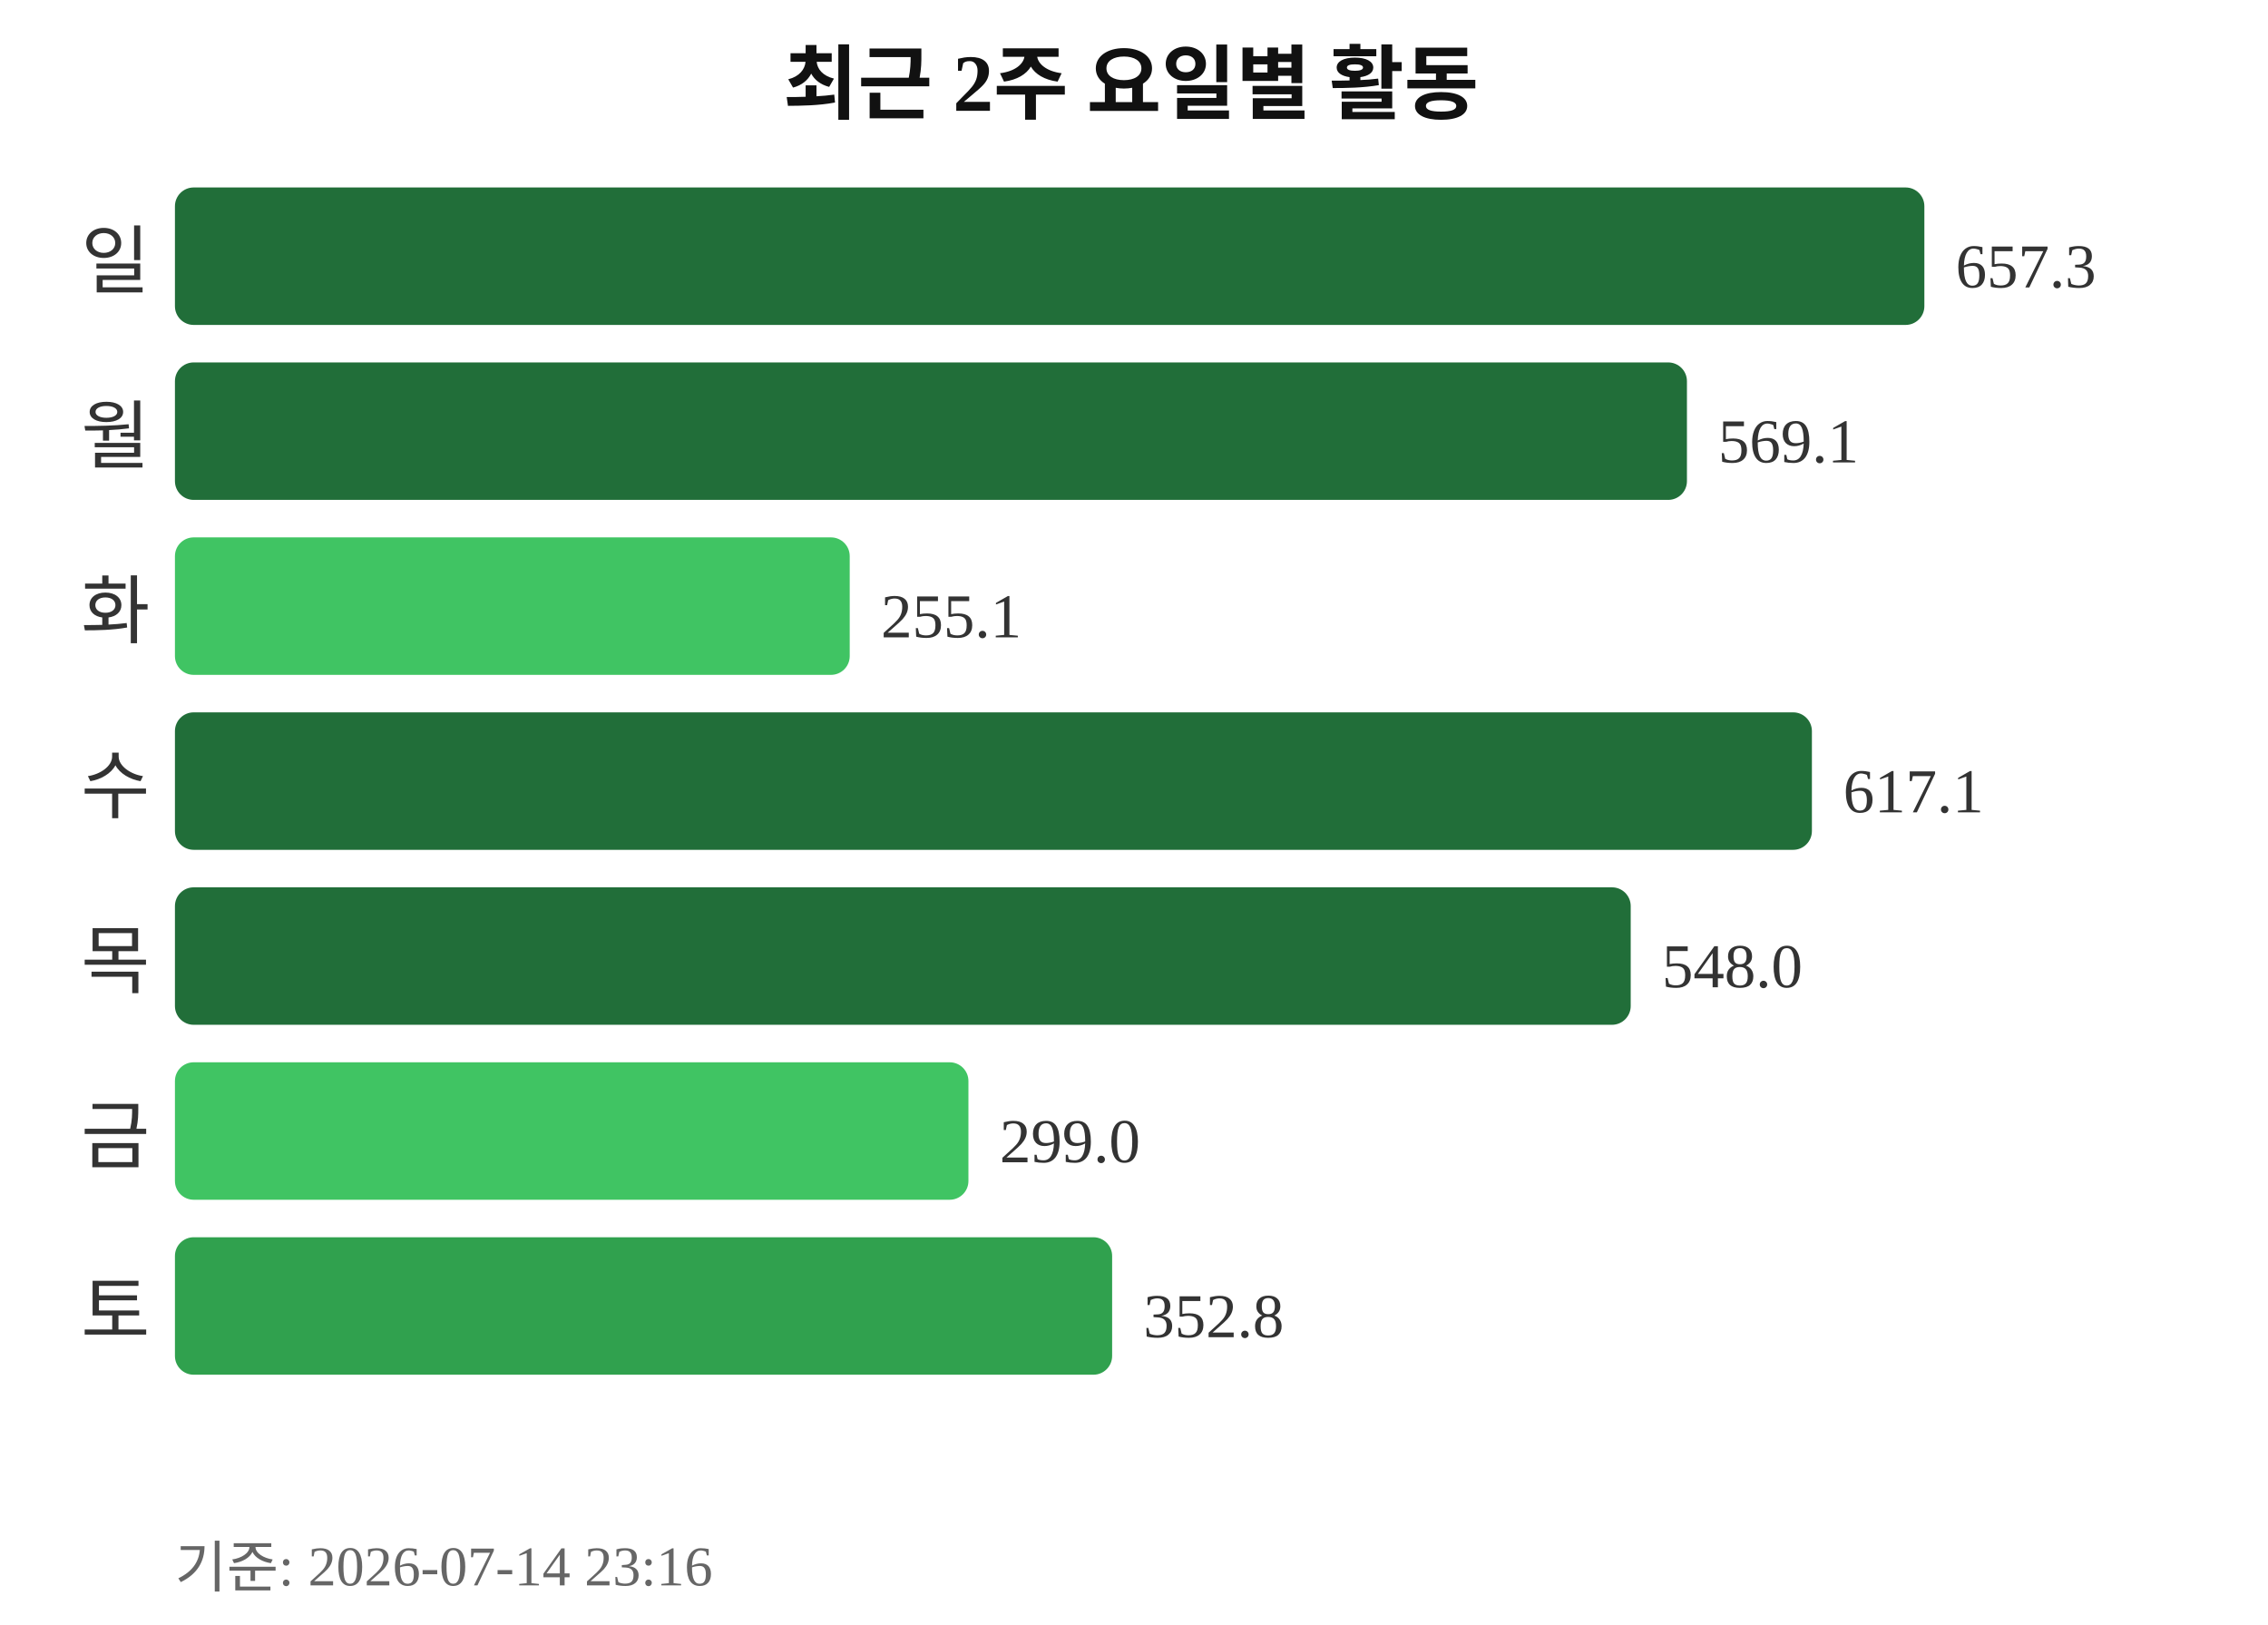
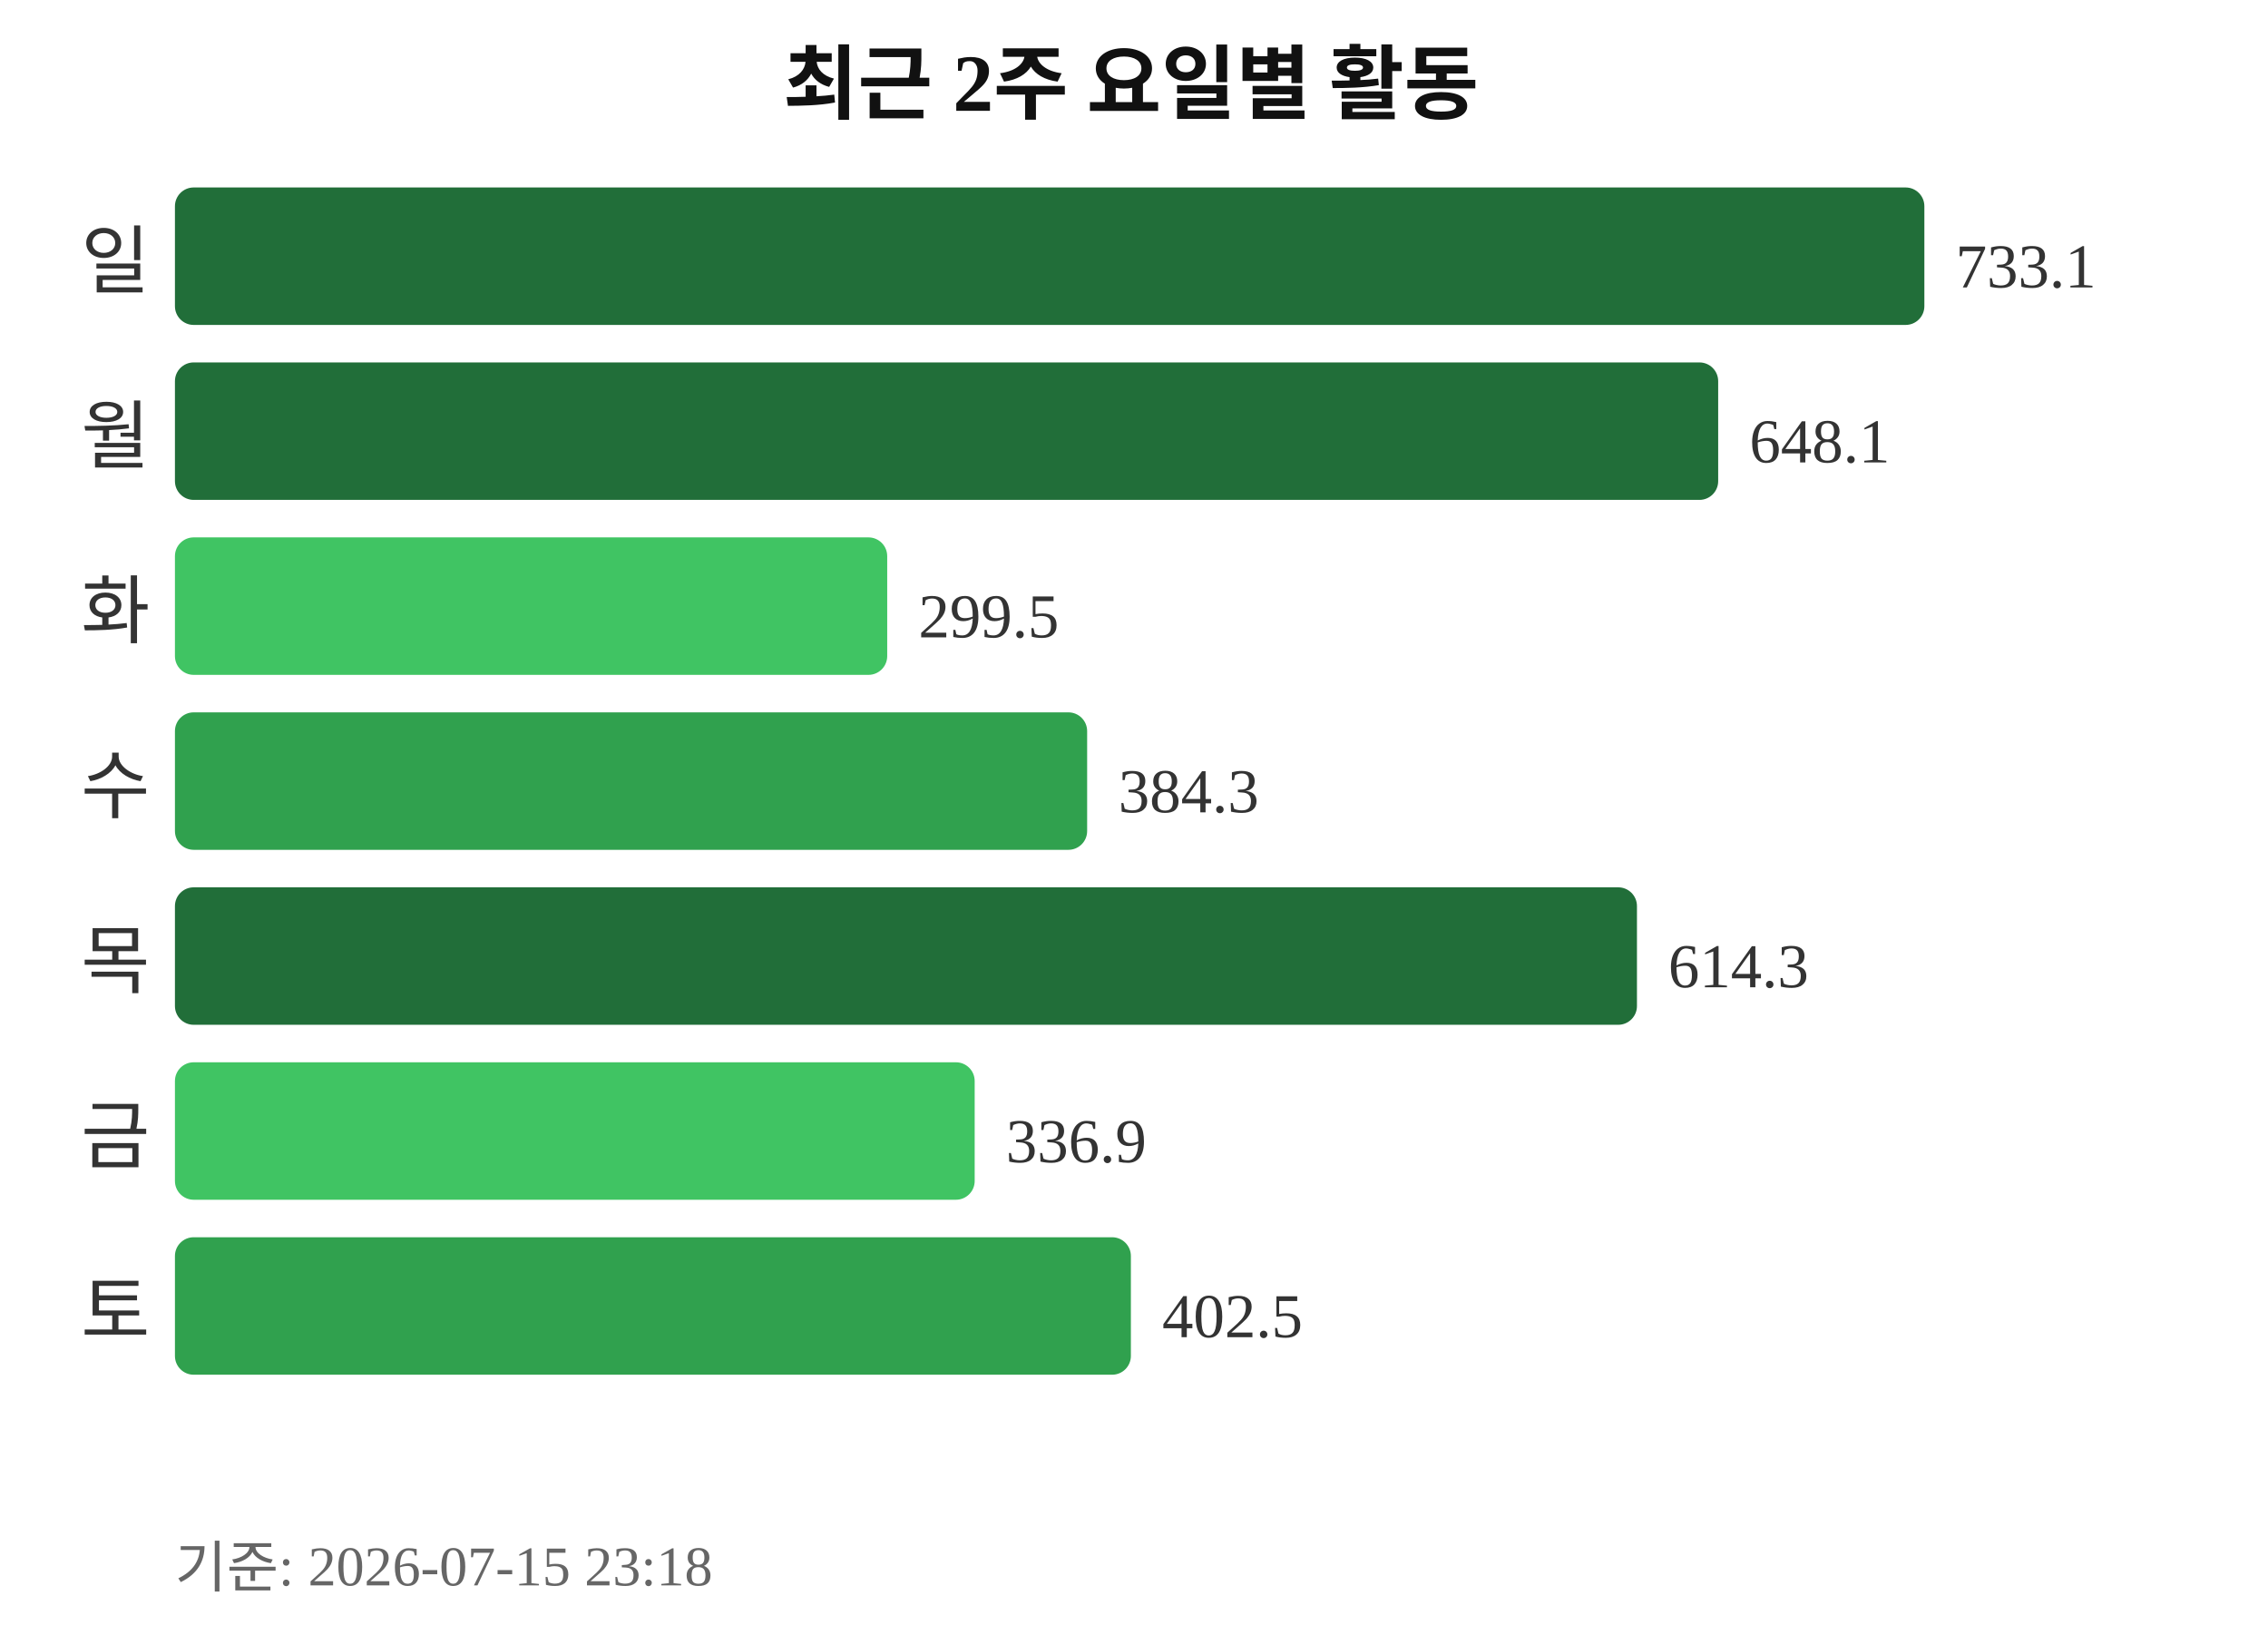
<svg xmlns="http://www.w3.org/2000/svg" width="363" height="260">
  <text x="181" y="18" text-anchor="middle" font-size="13" font-weight="bold" fill="#111111">최근 2주 요일별 활동</text>
  <text x="24" y="46" text-anchor="end" font-size="12" fill="#333333">일</text>
  <rect x="28" y="30" width="280" height="22" rx="3" fill="#216e39" />
-   <text x="313" y="46" font-size="10" fill="#333333">657.3</text>
+   <text x="313" y="46" font-size="10" fill="#333333">733.1</text>
  <text x="24" y="74" text-anchor="end" font-size="12" fill="#333333">월</text>
-   <rect x="28" y="58" width="242" height="22" rx="3" fill="#216e39" />
-   <text x="275" y="74" font-size="10" fill="#333333">569.1</text>
+   <rect x="28" y="58" width="247" height="22" rx="3" fill="#216e39" />
+   <text x="280" y="74" font-size="10" fill="#333333">648.1</text>
  <text x="24" y="102" text-anchor="end" font-size="12" fill="#333333">화</text>
-   <rect x="28" y="86" width="108" height="22" rx="3" fill="#40c463" />
-   <text x="141" y="102" font-size="10" fill="#333333">255.1</text>
+   <rect x="28" y="86" width="114" height="22" rx="3" fill="#40c463" />
+   <text x="147" y="102" font-size="10" fill="#333333">299.5</text>
  <text x="24" y="130" text-anchor="end" font-size="12" fill="#333333">수</text>
-   <rect x="28" y="114" width="262" height="22" rx="3" fill="#216e39" />
-   <text x="295" y="130" font-size="10" fill="#333333">617.1</text>
+   <rect x="28" y="114" width="146" height="22" rx="3" fill="#30a14e" />
+   <text x="179" y="130" font-size="10" fill="#333333">384.3</text>
  <text x="24" y="158" text-anchor="end" font-size="12" fill="#333333">목</text>
-   <rect x="28" y="142" width="233" height="22" rx="3" fill="#216e39" />
-   <text x="266" y="158" font-size="10" fill="#333333">548.0</text>
+   <rect x="28" y="142" width="234" height="22" rx="3" fill="#216e39" />
+   <text x="267" y="158" font-size="10" fill="#333333">614.3</text>
  <text x="24" y="186" text-anchor="end" font-size="12" fill="#333333">금</text>
-   <rect x="28" y="170" width="127" height="22" rx="3" fill="#40c463" />
-   <text x="160" y="186" font-size="10" fill="#333333">299.0</text>
+   <rect x="28" y="170" width="128" height="22" rx="3" fill="#40c463" />
+   <text x="161" y="186" font-size="10" fill="#333333">336.9</text>
  <text x="24" y="214" text-anchor="end" font-size="12" fill="#333333">토</text>
-   <rect x="28" y="198" width="150" height="22" rx="3" fill="#30a14e" />
-   <text x="183" y="214" font-size="10" fill="#333333">352.8</text>
-   <text x="28" y="254" font-size="9" fill="#666666">기준: 2026-07-14 23:16</text>
+   <rect x="28" y="198" width="153" height="22" rx="3" fill="#30a14e" />
+   <text x="186" y="214" font-size="10" fill="#333333">402.5</text>
+   <text x="28" y="254" font-size="9" fill="#666666">기준: 2026-07-15 23:18</text>
</svg>
